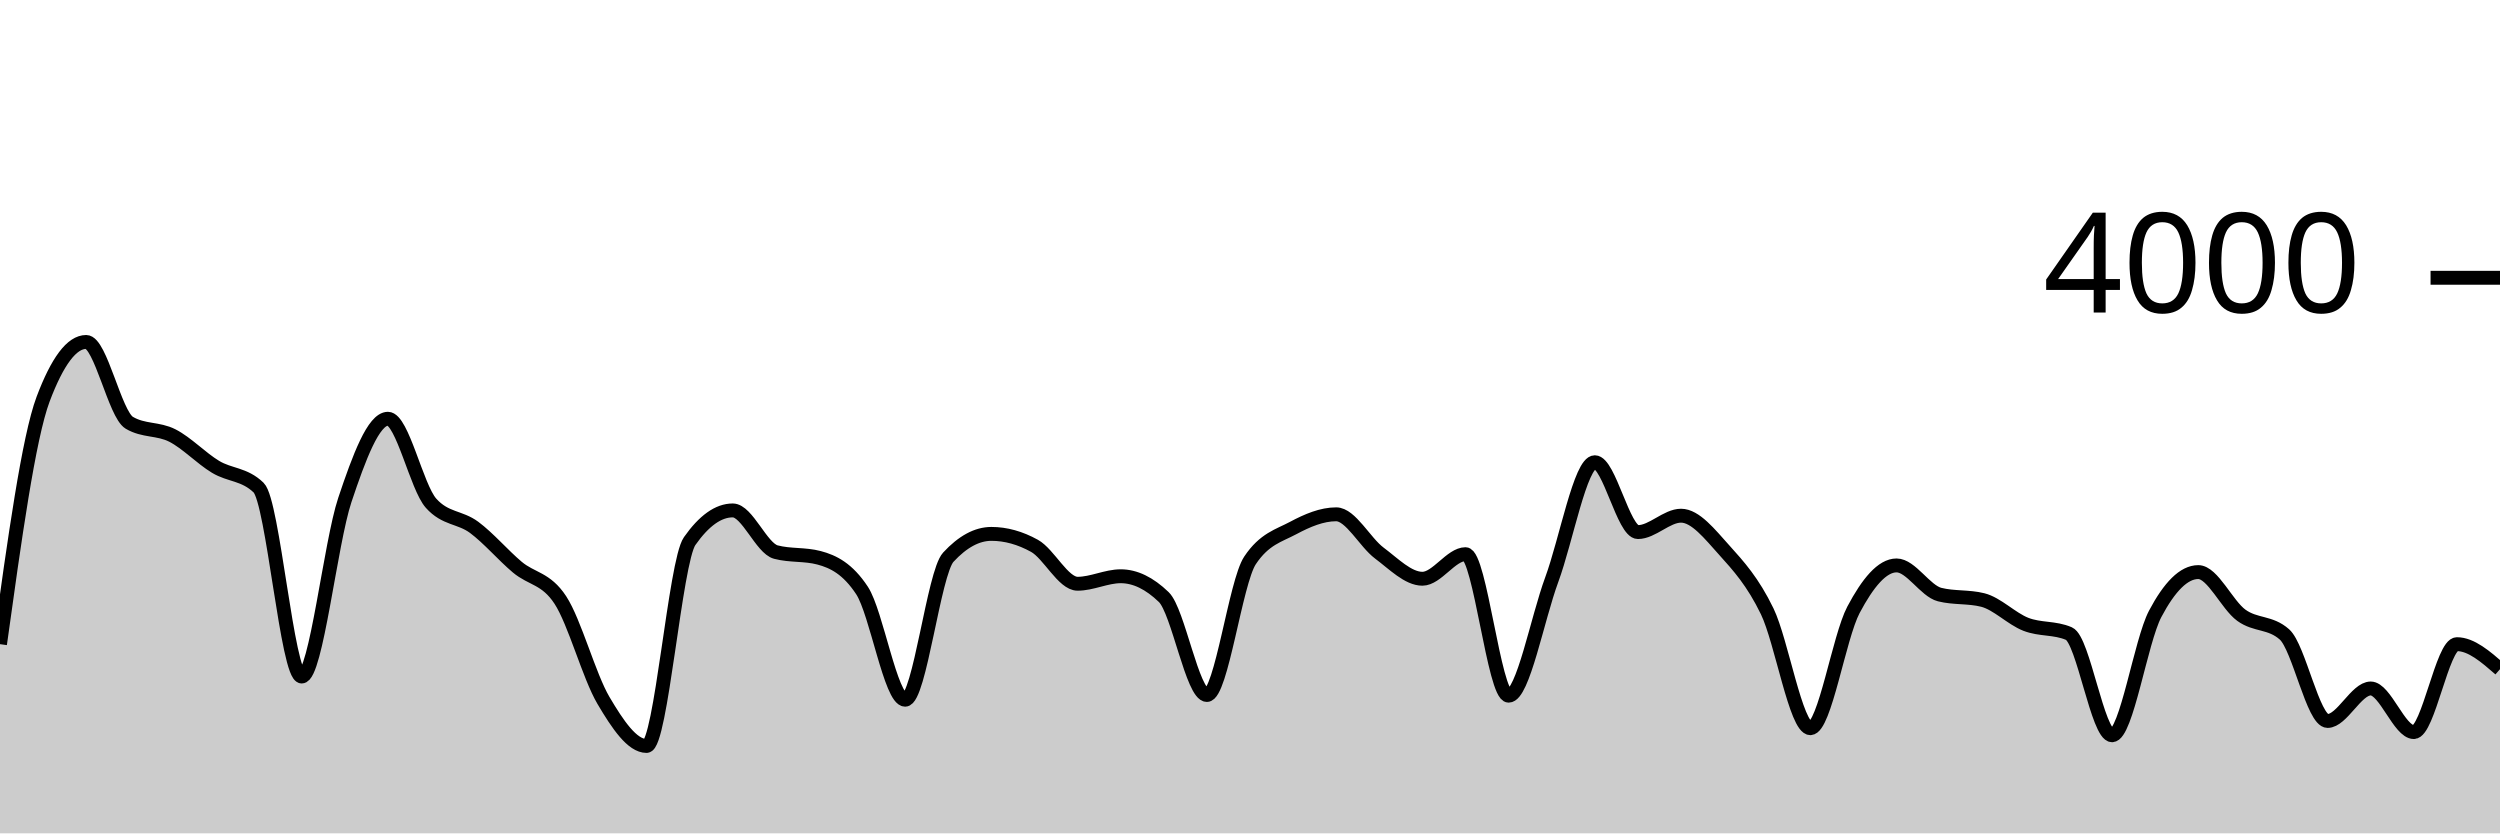
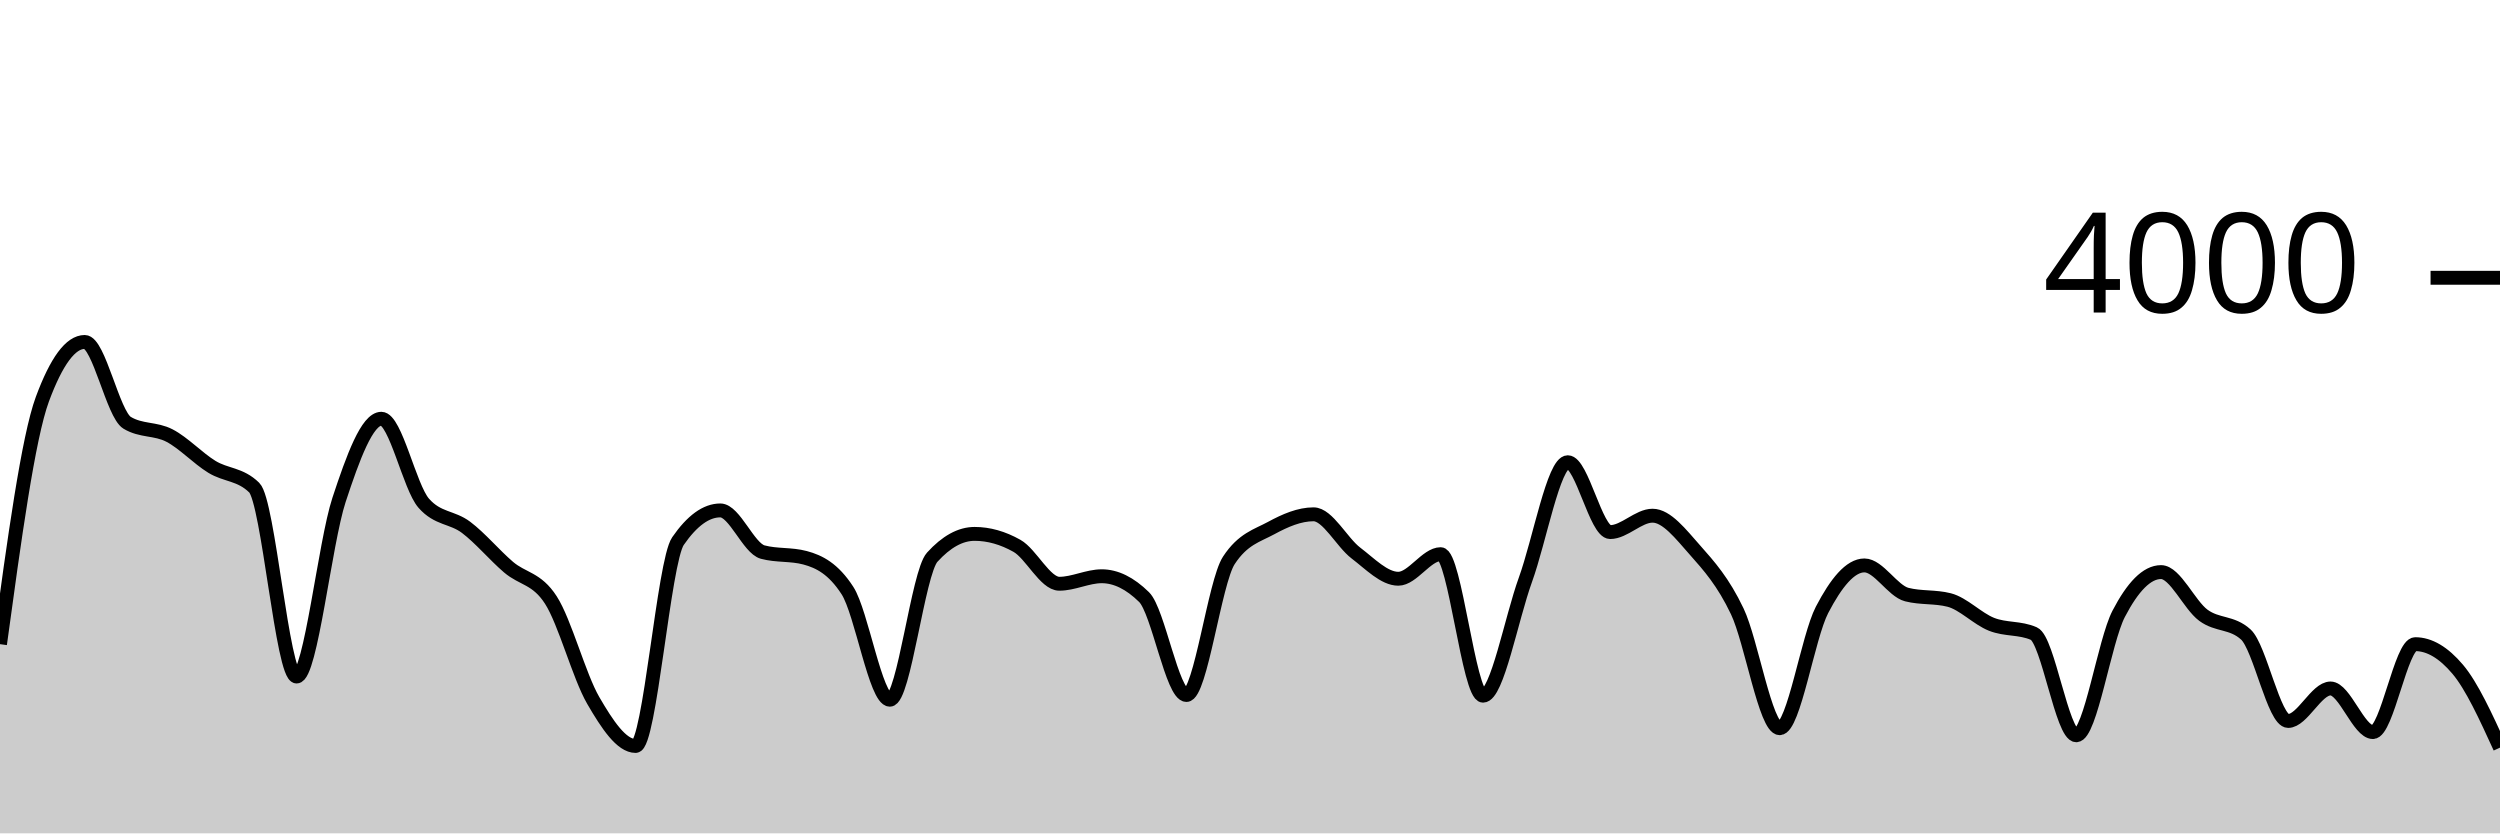
<svg xmlns="http://www.w3.org/2000/svg" viewBox="0 0 180 60">
  <g transform="translate(0,20)">
-     <path class="area" fill="rgba(0, 0, 0, 0.2)" d="M0,26.38C1.034,18.933,2.069,11.487,3.103,8.74C4.138,5.993,5.172,4.62,6.207,4.62C7.241,4.62,8.276,9.827,9.31,10.44C10.345,11.053,11.379,10.832,12.414,11.36C13.448,11.888,14.483,12.985,15.517,13.61C16.552,14.235,17.586,14.11,18.621,15.11C19.655,16.11,20.69,28.71,21.724,28.71C22.759,28.71,23.793,19.093,24.828,16C25.862,12.907,26.897,10.15,27.931,10.15C28.966,10.15,30,15.07,31.034,16.23C32.069,17.39,33.103,17.203,34.138,17.97C35.172,18.737,36.207,19.958,37.241,20.83C38.276,21.702,39.31,21.62,40.345,23.2C41.379,24.78,42.414,28.678,43.448,30.43C44.483,32.182,45.517,33.71,46.552,33.71C47.586,33.71,48.621,20.433,49.655,18.96C50.69,17.487,51.724,16.75,52.759,16.75C53.793,16.75,54.828,19.477,55.862,19.75C56.897,20.023,57.931,19.887,58.966,20.16C60,20.433,61.034,20.947,62.069,22.52C63.103,24.093,64.138,30.38,65.172,30.38C66.207,30.38,67.241,21.24,68.276,20.12C69.31,19,70.345,18.44,71.379,18.44C72.414,18.44,73.448,18.727,74.483,19.3C75.517,19.873,76.552,22.03,77.586,22.03C78.621,22.03,79.655,21.49,80.69,21.49C81.724,21.49,82.759,21.99,83.793,22.99C84.828,23.99,85.862,30.04,86.897,30.04C87.931,30.04,88.966,21.903,90,20.35C91.034,18.797,92.069,18.573,93.103,18.02C94.138,17.467,95.172,17.03,96.207,17.03C97.241,17.03,98.276,19.047,99.31,19.82C100.345,20.593,101.379,21.67,102.414,21.67C103.448,21.67,104.483,19.9,105.517,19.9C106.552,19.9,107.586,30.09,108.621,30.09C109.655,30.09,110.69,24.542,111.724,21.74C112.759,18.938,113.793,13.28,114.828,13.28C115.862,13.28,116.897,18.31,117.931,18.31C118.966,18.31,120,17.13,121.034,17.13C122.069,17.13,123.103,18.452,124.138,19.6C125.172,20.748,126.207,21.882,127.241,24.02C128.276,26.158,129.31,32.43,130.345,32.43C131.379,32.43,132.414,25.863,133.448,23.91C134.483,21.957,135.517,20.71,136.552,20.71C137.586,20.71,138.621,22.55,139.655,22.81C140.69,23.07,141.724,22.94,142.759,23.2C143.793,23.46,144.828,24.547,145.862,24.95C146.897,25.353,147.931,25.173,148.966,25.62C150,26.067,151.034,32.94,152.069,32.94C153.103,32.94,154.138,26.158,155.172,24.2C156.207,22.242,157.241,21.19,158.276,21.19C159.31,21.19,160.345,23.552,161.379,24.3C162.414,25.048,163.448,24.76,164.483,25.68C165.517,26.6,166.552,31.91,167.586,31.91C168.621,31.91,169.655,29.57,170.69,29.57C171.724,29.57,172.759,32.71,173.793,32.71C174.828,32.71,175.862,26.38,176.897,26.38C177.931,26.38,178.966,27.28,180,28.18L180,40C178.966,40,177.931,40,176.897,40C175.862,40,174.828,40,173.793,40C172.759,40,171.724,40,170.69,40C169.655,40,168.621,40,167.586,40C166.552,40,165.517,40,164.483,40C163.448,40,162.414,40,161.379,40C160.345,40,159.31,40,158.276,40C157.241,40,156.207,40,155.172,40C154.138,40,153.103,40,152.069,40C151.034,40,150,40,148.966,40C147.931,40,146.897,40,145.862,40C144.828,40,143.793,40,142.759,40C141.724,40,140.69,40,139.655,40C138.621,40,137.586,40,136.552,40C135.517,40,134.483,40,133.448,40C132.414,40,131.379,40,130.345,40C129.31,40,128.276,40,127.241,40C126.207,40,125.172,40,124.138,40C123.103,40,122.069,40,121.034,40C120,40,118.966,40,117.931,40C116.897,40,115.862,40,114.828,40C113.793,40,112.759,40,111.724,40C110.69,40,109.655,40,108.621,40C107.586,40,106.552,40,105.517,40C104.483,40,103.448,40,102.414,40C101.379,40,100.345,40,99.31,40C98.276,40,97.241,40,96.207,40C95.172,40,94.138,40,93.103,40C92.069,40,91.034,40,90,40C88.966,40,87.931,40,86.897,40C85.862,40,84.828,40,83.793,40C82.759,40,81.724,40,80.69,40C79.655,40,78.621,40,77.586,40C76.552,40,75.517,40,74.483,40C73.448,40,72.414,40,71.379,40C70.345,40,69.31,40,68.276,40C67.241,40,66.207,40,65.172,40C64.138,40,63.103,40,62.069,40C61.034,40,60,40,58.966,40C57.931,40,56.897,40,55.862,40C54.828,40,53.793,40,52.759,40C51.724,40,50.69,40,49.655,40C48.621,40,47.586,40,46.552,40C45.517,40,44.483,40,43.448,40C42.414,40,41.379,40,40.345,40C39.31,40,38.276,40,37.241,40C36.207,40,35.172,40,34.138,40C33.103,40,32.069,40,31.034,40C30,40,28.966,40,27.931,40C26.897,40,25.862,40,24.828,40C23.793,40,22.759,40,21.724,40C20.69,40,19.655,40,18.621,40C17.586,40,16.552,40,15.517,40C14.483,40,13.448,40,12.414,40C11.379,40,10.345,40,9.31,40C8.276,40,7.241,40,6.207,40C5.172,40,4.138,40,3.103,40C2.069,40,1.034,40,0,40Z" />
-     <path class="line" stroke="black" fill="none" d="M0,26.38C1.034,18.933,2.069,11.487,3.103,8.74C4.138,5.993,5.172,4.62,6.207,4.62C7.241,4.62,8.276,9.827,9.31,10.44C10.345,11.053,11.379,10.832,12.414,11.36C13.448,11.888,14.483,12.985,15.517,13.61C16.552,14.235,17.586,14.11,18.621,15.11C19.655,16.11,20.69,28.71,21.724,28.71C22.759,28.71,23.793,19.093,24.828,16C25.862,12.907,26.897,10.15,27.931,10.15C28.966,10.15,30,15.07,31.034,16.23C32.069,17.39,33.103,17.203,34.138,17.97C35.172,18.737,36.207,19.958,37.241,20.83C38.276,21.702,39.31,21.62,40.345,23.2C41.379,24.78,42.414,28.678,43.448,30.43C44.483,32.182,45.517,33.71,46.552,33.71C47.586,33.71,48.621,20.433,49.655,18.96C50.69,17.487,51.724,16.75,52.759,16.75C53.793,16.75,54.828,19.477,55.862,19.75C56.897,20.023,57.931,19.887,58.966,20.16C60,20.433,61.034,20.947,62.069,22.52C63.103,24.093,64.138,30.38,65.172,30.38C66.207,30.38,67.241,21.24,68.276,20.12C69.31,19,70.345,18.44,71.379,18.44C72.414,18.44,73.448,18.727,74.483,19.3C75.517,19.873,76.552,22.03,77.586,22.03C78.621,22.03,79.655,21.49,80.69,21.49C81.724,21.49,82.759,21.99,83.793,22.99C84.828,23.99,85.862,30.04,86.897,30.04C87.931,30.04,88.966,21.903,90,20.35C91.034,18.797,92.069,18.573,93.103,18.02C94.138,17.467,95.172,17.03,96.207,17.03C97.241,17.03,98.276,19.047,99.31,19.82C100.345,20.593,101.379,21.67,102.414,21.67C103.448,21.67,104.483,19.9,105.517,19.9C106.552,19.9,107.586,30.09,108.621,30.09C109.655,30.09,110.69,24.542,111.724,21.74C112.759,18.938,113.793,13.28,114.828,13.28C115.862,13.28,116.897,18.31,117.931,18.31C118.966,18.31,120,17.13,121.034,17.13C122.069,17.13,123.103,18.452,124.138,19.6C125.172,20.748,126.207,21.882,127.241,24.02C128.276,26.158,129.31,32.43,130.345,32.43C131.379,32.43,132.414,25.863,133.448,23.91C134.483,21.957,135.517,20.71,136.552,20.71C137.586,20.71,138.621,22.55,139.655,22.81C140.69,23.07,141.724,22.94,142.759,23.2C143.793,23.46,144.828,24.547,145.862,24.95C146.897,25.353,147.931,25.173,148.966,25.62C150,26.067,151.034,32.94,152.069,32.94C153.103,32.94,154.138,26.158,155.172,24.2C156.207,22.242,157.241,21.19,158.276,21.19C159.31,21.19,160.345,23.552,161.379,24.3C162.414,25.048,163.448,24.76,164.483,25.68C165.517,26.6,166.552,31.91,167.586,31.91C168.621,31.91,169.655,29.57,170.69,29.57C171.724,29.57,172.759,32.71,173.793,32.71C174.828,32.71,175.862,26.38,176.897,26.38C177.931,26.38,178.966,27.28,180,28.18" />
+     <path class="area" fill="rgba(0, 0, 0, 0.2)" d="M0,26.38C1.017,18.933,2.034,11.487,3.051,8.74C4.068,5.993,5.085,4.62,6.102,4.62C7.119,4.62,8.136,9.827,9.153,10.44C10.169,11.053,11.186,10.832,12.203,11.36C13.22,11.888,14.237,12.985,15.254,13.61C16.271,14.235,17.288,14.11,18.305,15.11C19.322,16.11,20.339,28.71,21.356,28.71C22.373,28.71,23.39,19.093,24.407,16C25.424,12.907,26.441,10.15,27.458,10.15C28.475,10.15,29.492,15.07,30.508,16.23C31.525,17.39,32.542,17.203,33.559,17.97C34.576,18.737,35.593,19.958,36.61,20.83C37.627,21.702,38.644,21.62,39.661,23.2C40.678,24.78,41.695,28.678,42.712,30.43C43.729,32.182,44.746,33.71,45.763,33.71C46.78,33.71,47.797,20.433,48.814,18.96C49.831,17.487,50.847,16.75,51.864,16.75C52.881,16.75,53.898,19.477,54.915,19.75C55.932,20.023,56.949,19.887,57.966,20.16C58.983,20.433,60,20.947,61.017,22.52C62.034,24.093,63.051,30.38,64.068,30.38C65.085,30.38,66.102,21.24,67.119,20.12C68.136,19,69.153,18.44,70.169,18.44C71.186,18.44,72.203,18.727,73.22,19.3C74.237,19.873,75.254,22.03,76.271,22.03C77.288,22.03,78.305,21.49,79.322,21.49C80.339,21.49,81.356,21.99,82.373,22.99C83.39,23.99,84.407,30.04,85.424,30.04C86.441,30.04,87.458,21.903,88.475,20.35C89.492,18.797,90.508,18.573,91.525,18.02C92.542,17.467,93.559,17.03,94.576,17.03C95.593,17.03,96.61,19.047,97.627,19.82C98.644,20.593,99.661,21.67,100.678,21.67C101.695,21.67,102.712,19.9,103.729,19.9C104.746,19.9,105.763,30.09,106.78,30.09C107.797,30.09,108.814,24.542,109.831,21.74C110.847,18.938,111.864,13.28,112.881,13.28C113.898,13.28,114.915,18.31,115.932,18.31C116.949,18.31,117.966,17.13,118.983,17.13C120,17.13,121.017,18.452,122.034,19.6C123.051,20.748,124.068,21.882,125.085,24.02C126.102,26.158,127.119,32.43,128.136,32.43C129.153,32.43,130.169,25.863,131.186,23.91C132.203,21.957,133.22,20.71,134.237,20.71C135.254,20.71,136.271,22.55,137.288,22.81C138.305,23.07,139.322,22.94,140.339,23.2C141.356,23.46,142.373,24.547,143.39,24.95C144.407,25.353,145.424,25.173,146.441,25.62C147.458,26.067,148.475,32.94,149.492,32.94C150.508,32.94,151.525,26.158,152.542,24.2C153.559,22.242,154.576,21.19,155.593,21.19C156.61,21.19,157.627,23.552,158.644,24.3C159.661,25.048,160.678,24.76,161.695,25.68C162.712,26.6,163.729,31.91,164.746,31.91C165.763,31.91,166.78,29.57,167.797,29.57C168.814,29.57,169.831,32.71,170.847,32.71C171.864,32.71,172.881,26.38,173.898,26.38C174.915,26.38,175.932,26.98,176.949,28.18C177.966,29.38,178.983,31.605,180,33.83L180,40C178.983,40,177.966,40,176.949,40C175.932,40,174.915,40,173.898,40C172.881,40,171.864,40,170.847,40C169.831,40,168.814,40,167.797,40C166.78,40,165.763,40,164.746,40C163.729,40,162.712,40,161.695,40C160.678,40,159.661,40,158.644,40C157.627,40,156.61,40,155.593,40C154.576,40,153.559,40,152.542,40C151.525,40,150.508,40,149.492,40C148.475,40,147.458,40,146.441,40C145.424,40,144.407,40,143.39,40C142.373,40,141.356,40,140.339,40C139.322,40,138.305,40,137.288,40C136.271,40,135.254,40,134.237,40C133.22,40,132.203,40,131.186,40C130.169,40,129.153,40,128.136,40C127.119,40,126.102,40,125.085,40C124.068,40,123.051,40,122.034,40C121.017,40,120,40,118.983,40C117.966,40,116.949,40,115.932,40C114.915,40,113.898,40,112.881,40C111.864,40,110.847,40,109.831,40C108.814,40,107.797,40,106.78,40C105.763,40,104.746,40,103.729,40C102.712,40,101.695,40,100.678,40C99.661,40,98.644,40,97.627,40C96.61,40,95.593,40,94.576,40C93.559,40,92.542,40,91.525,40C90.508,40,89.492,40,88.475,40C87.458,40,86.441,40,85.424,40C84.407,40,83.39,40,82.373,40C81.356,40,80.339,40,79.322,40C78.305,40,77.288,40,76.271,40C75.254,40,74.237,40,73.22,40C72.203,40,71.186,40,70.169,40C69.153,40,68.136,40,67.119,40C66.102,40,65.085,40,64.068,40C63.051,40,62.034,40,61.017,40C60,40,58.983,40,57.966,40C56.949,40,55.932,40,54.915,40C53.898,40,52.881,40,51.864,40C50.847,40,49.831,40,48.814,40C47.797,40,46.78,40,45.763,40C44.746,40,43.729,40,42.712,40C41.695,40,40.678,40,39.661,40C38.644,40,37.627,40,36.61,40C35.593,40,34.576,40,33.559,40C32.542,40,31.525,40,30.508,40C29.492,40,28.475,40,27.458,40C26.441,40,25.424,40,24.407,40C23.39,40,22.373,40,21.356,40C20.339,40,19.322,40,18.305,40C17.288,40,16.271,40,15.254,40C14.237,40,13.22,40,12.203,40C11.186,40,10.169,40,9.153,40C8.136,40,7.119,40,6.102,40C5.085,40,4.068,40,3.051,40C2.034,40,1.017,40,0,40Z" />
+     <path class="line" stroke="black" fill="none" d="M0,26.38C1.017,18.933,2.034,11.487,3.051,8.74C4.068,5.993,5.085,4.62,6.102,4.62C7.119,4.62,8.136,9.827,9.153,10.44C10.169,11.053,11.186,10.832,12.203,11.36C13.22,11.888,14.237,12.985,15.254,13.61C16.271,14.235,17.288,14.11,18.305,15.11C19.322,16.11,20.339,28.71,21.356,28.71C22.373,28.71,23.39,19.093,24.407,16C25.424,12.907,26.441,10.15,27.458,10.15C28.475,10.15,29.492,15.07,30.508,16.23C31.525,17.39,32.542,17.203,33.559,17.97C34.576,18.737,35.593,19.958,36.61,20.83C37.627,21.702,38.644,21.62,39.661,23.2C40.678,24.78,41.695,28.678,42.712,30.43C43.729,32.182,44.746,33.71,45.763,33.71C46.78,33.71,47.797,20.433,48.814,18.96C49.831,17.487,50.847,16.75,51.864,16.75C52.881,16.75,53.898,19.477,54.915,19.75C55.932,20.023,56.949,19.887,57.966,20.16C58.983,20.433,60,20.947,61.017,22.52C62.034,24.093,63.051,30.38,64.068,30.38C65.085,30.38,66.102,21.24,67.119,20.12C68.136,19,69.153,18.44,70.169,18.44C71.186,18.44,72.203,18.727,73.22,19.3C74.237,19.873,75.254,22.03,76.271,22.03C77.288,22.03,78.305,21.49,79.322,21.49C80.339,21.49,81.356,21.99,82.373,22.99C83.39,23.99,84.407,30.04,85.424,30.04C86.441,30.04,87.458,21.903,88.475,20.35C89.492,18.797,90.508,18.573,91.525,18.02C92.542,17.467,93.559,17.03,94.576,17.03C95.593,17.03,96.61,19.047,97.627,19.82C98.644,20.593,99.661,21.67,100.678,21.67C101.695,21.67,102.712,19.9,103.729,19.9C104.746,19.9,105.763,30.09,106.78,30.09C107.797,30.09,108.814,24.542,109.831,21.74C110.847,18.938,111.864,13.28,112.881,13.28C113.898,13.28,114.915,18.31,115.932,18.31C116.949,18.31,117.966,17.13,118.983,17.13C120,17.13,121.017,18.452,122.034,19.6C123.051,20.748,124.068,21.882,125.085,24.02C126.102,26.158,127.119,32.43,128.136,32.43C129.153,32.43,130.169,25.863,131.186,23.91C132.203,21.957,133.22,20.71,134.237,20.71C135.254,20.71,136.271,22.55,137.288,22.81C138.305,23.07,139.322,22.94,140.339,23.2C141.356,23.46,142.373,24.547,143.39,24.95C144.407,25.353,145.424,25.173,146.441,25.62C147.458,26.067,148.475,32.94,149.492,32.94C150.508,32.94,151.525,26.158,152.542,24.2C153.559,22.242,154.576,21.19,155.593,21.19C156.61,21.19,157.627,23.552,158.644,24.3C159.661,25.048,160.678,24.76,161.695,25.68C162.712,26.6,163.729,31.91,164.746,31.91C165.763,31.91,166.78,29.57,167.797,29.57C168.814,29.57,169.831,32.71,170.847,32.71C171.864,32.71,172.881,26.38,173.898,26.38C174.915,26.38,175.932,26.98,176.949,28.18C177.966,29.38,178.983,31.605,180,33.83" />
    <path class="axis-ceiling" stroke-width="1" stroke="black" fill="none" d="M175,0L180,0" />
    <text class="axis-ceiling-label" font-family="sans-serif" text-anchor="end" font-size="10px" x="170" y="2.5">4000</text>
  </g>
</svg>
